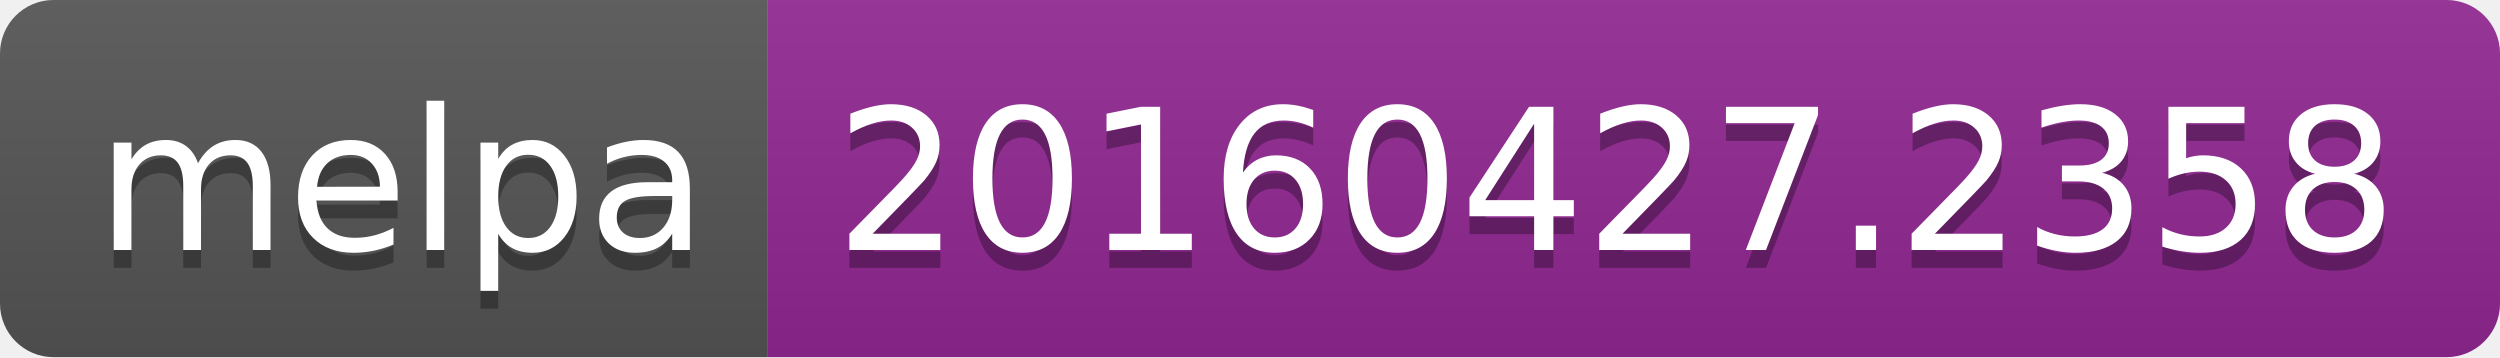
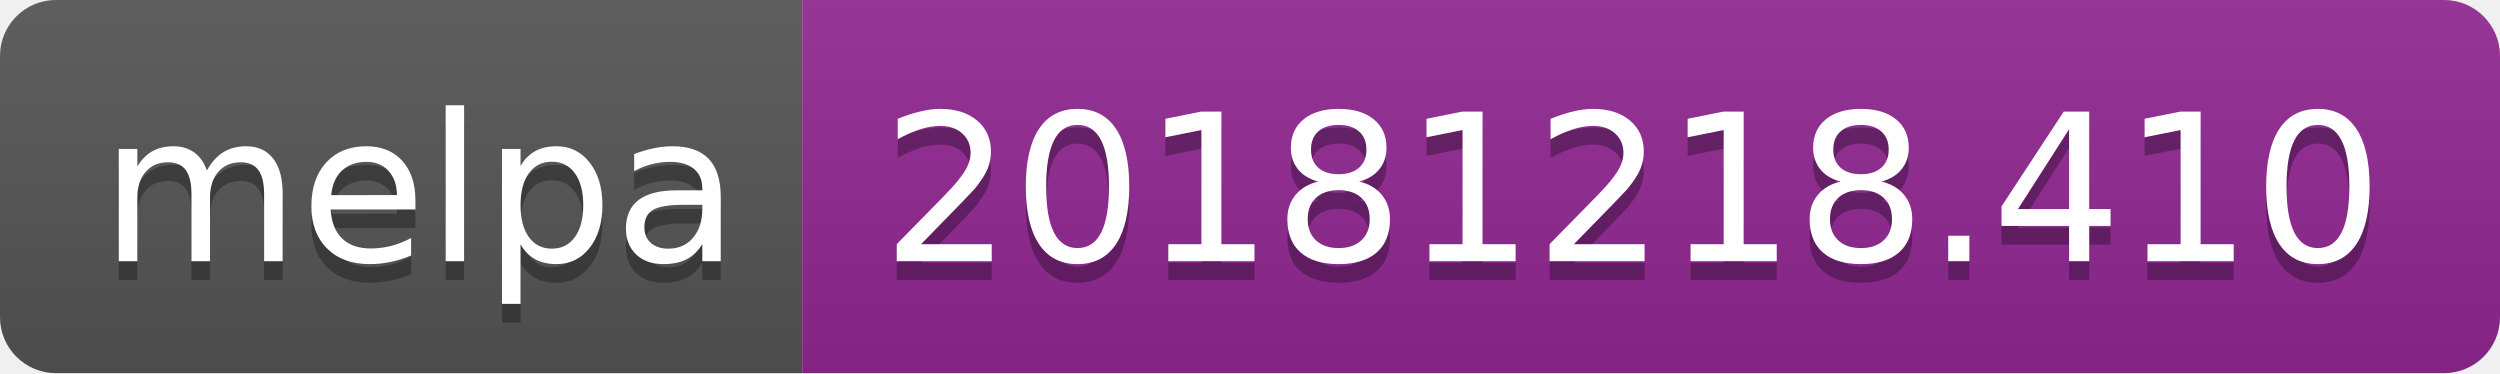
- <svg xmlns="http://www.w3.org/2000/svg" width="140" height="20">
+ <svg xmlns="http://www.w3.org/2000/svg" width="134" height="20">
  <linearGradient id="b" x2="0" y2="100%">
    <stop offset="0" stop-color="#bbb" stop-opacity=".1" />
    <stop offset="1" stop-opacity=".1" />
  </linearGradient>
  <clipPath id="a">
-     <rect width="140" height="20" rx="3" fill="#fff" />
+     <rect width="134" height="20" rx="3" fill="#fff" />
  </clipPath>
  <g clip-path="url(#a)">
    <path fill="#555" d="M0 0h43v20H0z" />
-     <path fill="#922793" d="M43 0h97v20H43z" />
-     <path fill="url(#b)" d="M0 0h140v20H0z" />
+     <path fill="#922793" d="M43 0h91v20H43z" />
+     <path fill="url(#b)" d="M0 0h134v20H0z" />
  </g>
  <g fill="#fff" text-anchor="middle" font-family="DejaVu Sans,Verdana,Geneva,sans-serif" font-size="110">
    <text x="225" y="150" fill="#010101" fill-opacity=".3" transform="scale(.1)" textLength="330">melpa</text>
    <text x="225" y="140" transform="scale(.1)" textLength="330">melpa</text>
-     <text x="905" y="150" fill="#010101" fill-opacity=".3" transform="scale(.1)" textLength="870">20160427.2358</text>
-     <text x="905" y="140" transform="scale(.1)" textLength="870">20160427.2358</text>
+     <text x="875" y="150" fill="#010101" fill-opacity=".3" transform="scale(.1)" textLength="810">20181218.410</text>
+     <text x="875" y="140" transform="scale(.1)" textLength="810">20181218.410</text>
  </g>
</svg>
